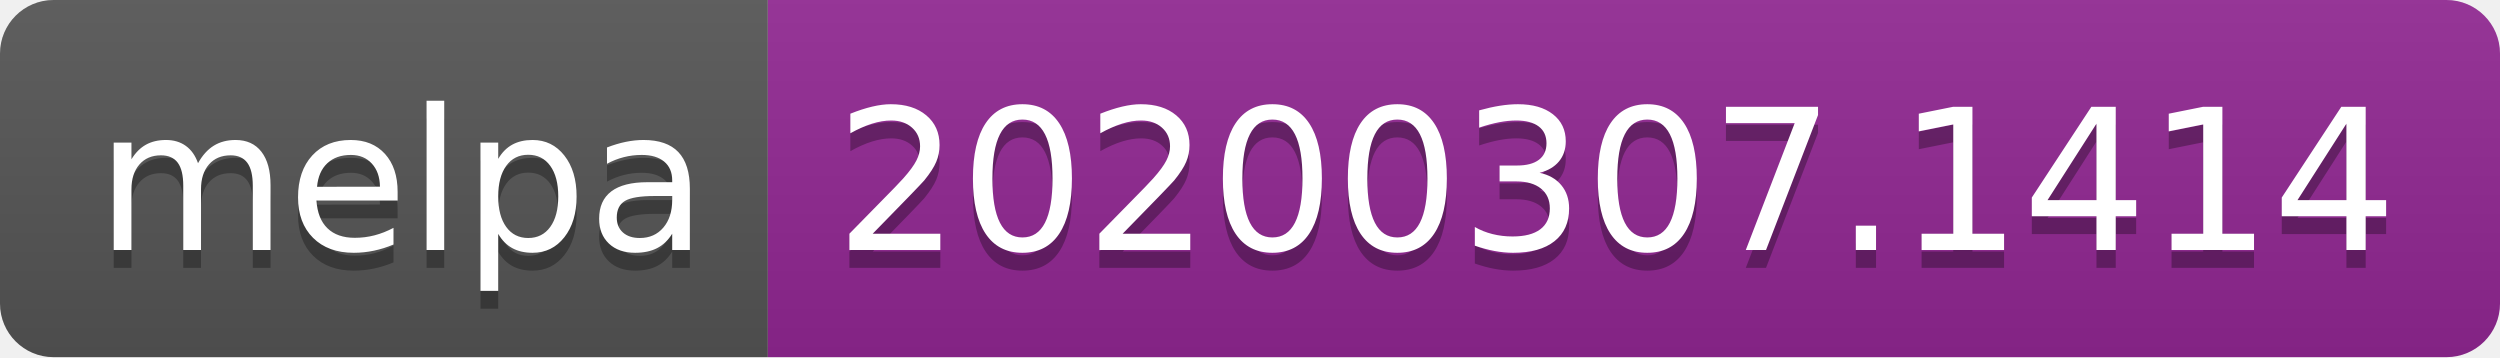
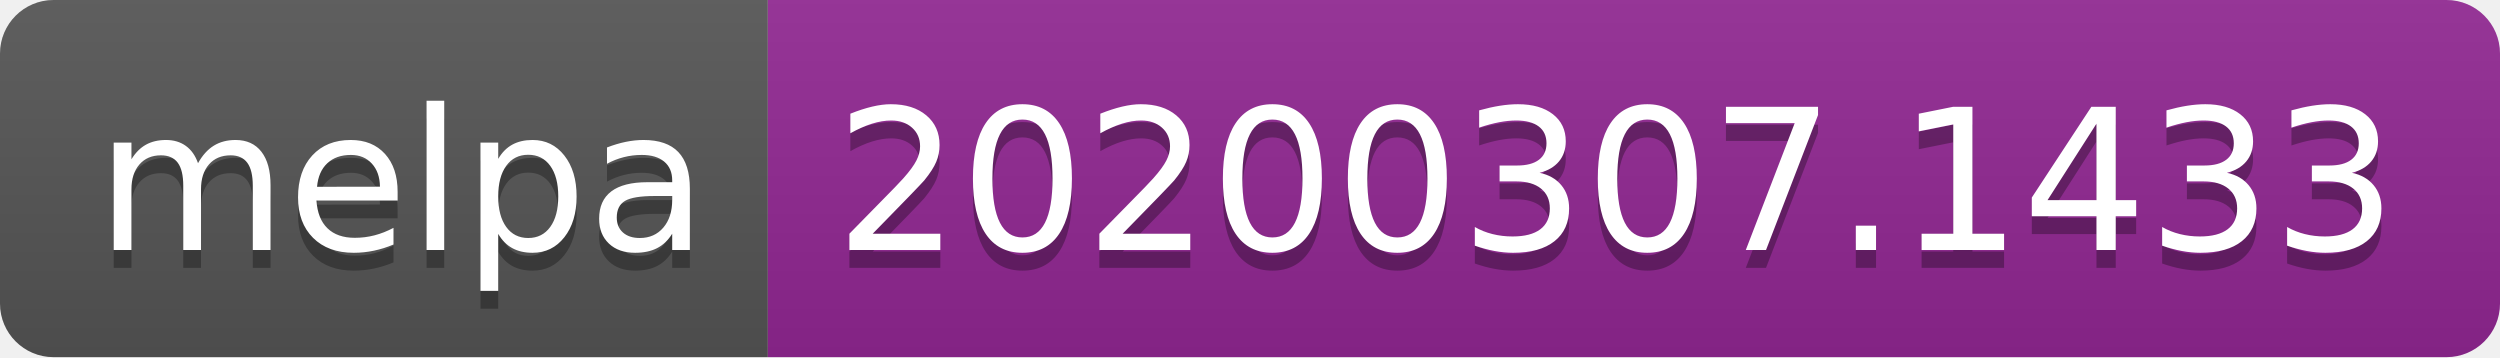
<svg xmlns="http://www.w3.org/2000/svg" width="140" height="20">
  <linearGradient id="b" x2="0" y2="100%">
    <stop offset="0" stop-color="#bbb" stop-opacity=".1" />
    <stop offset="1" stop-opacity=".1" />
  </linearGradient>
  <clipPath id="a">
    <rect width="140" height="20" rx="3" fill="#fff" />
  </clipPath>
  <g clip-path="url(#a)">
    <path fill="#555" d="M0 0h43v20H0z" />
    <path fill="#922793" d="M43 0h97v20H43z" />
    <path fill="url(#b)" d="M0 0h140v20H0z" />
  </g>
  <g fill="#fff" text-anchor="middle" font-family="DejaVu Sans,Verdana,Geneva,sans-serif" font-size="110">
    <text x="225" y="150" fill="#010101" fill-opacity=".3" transform="scale(.1)" textLength="330">melpa</text>
    <text x="225" y="140" transform="scale(.1)" textLength="330">melpa</text>
-     <text x="905" y="150" fill="#010101" fill-opacity=".3" transform="scale(.1)" textLength="870">20200307.1414</text>
-     <text x="905" y="140" transform="scale(.1)" textLength="870">20200307.1414</text>
+     <text x="905" y="150" fill="#010101" fill-opacity=".3" transform="scale(.1)" textLength="870">20200307.1433</text>
+     <text x="905" y="140" transform="scale(.1)" textLength="870">20200307.1433</text>
  </g>
</svg>
